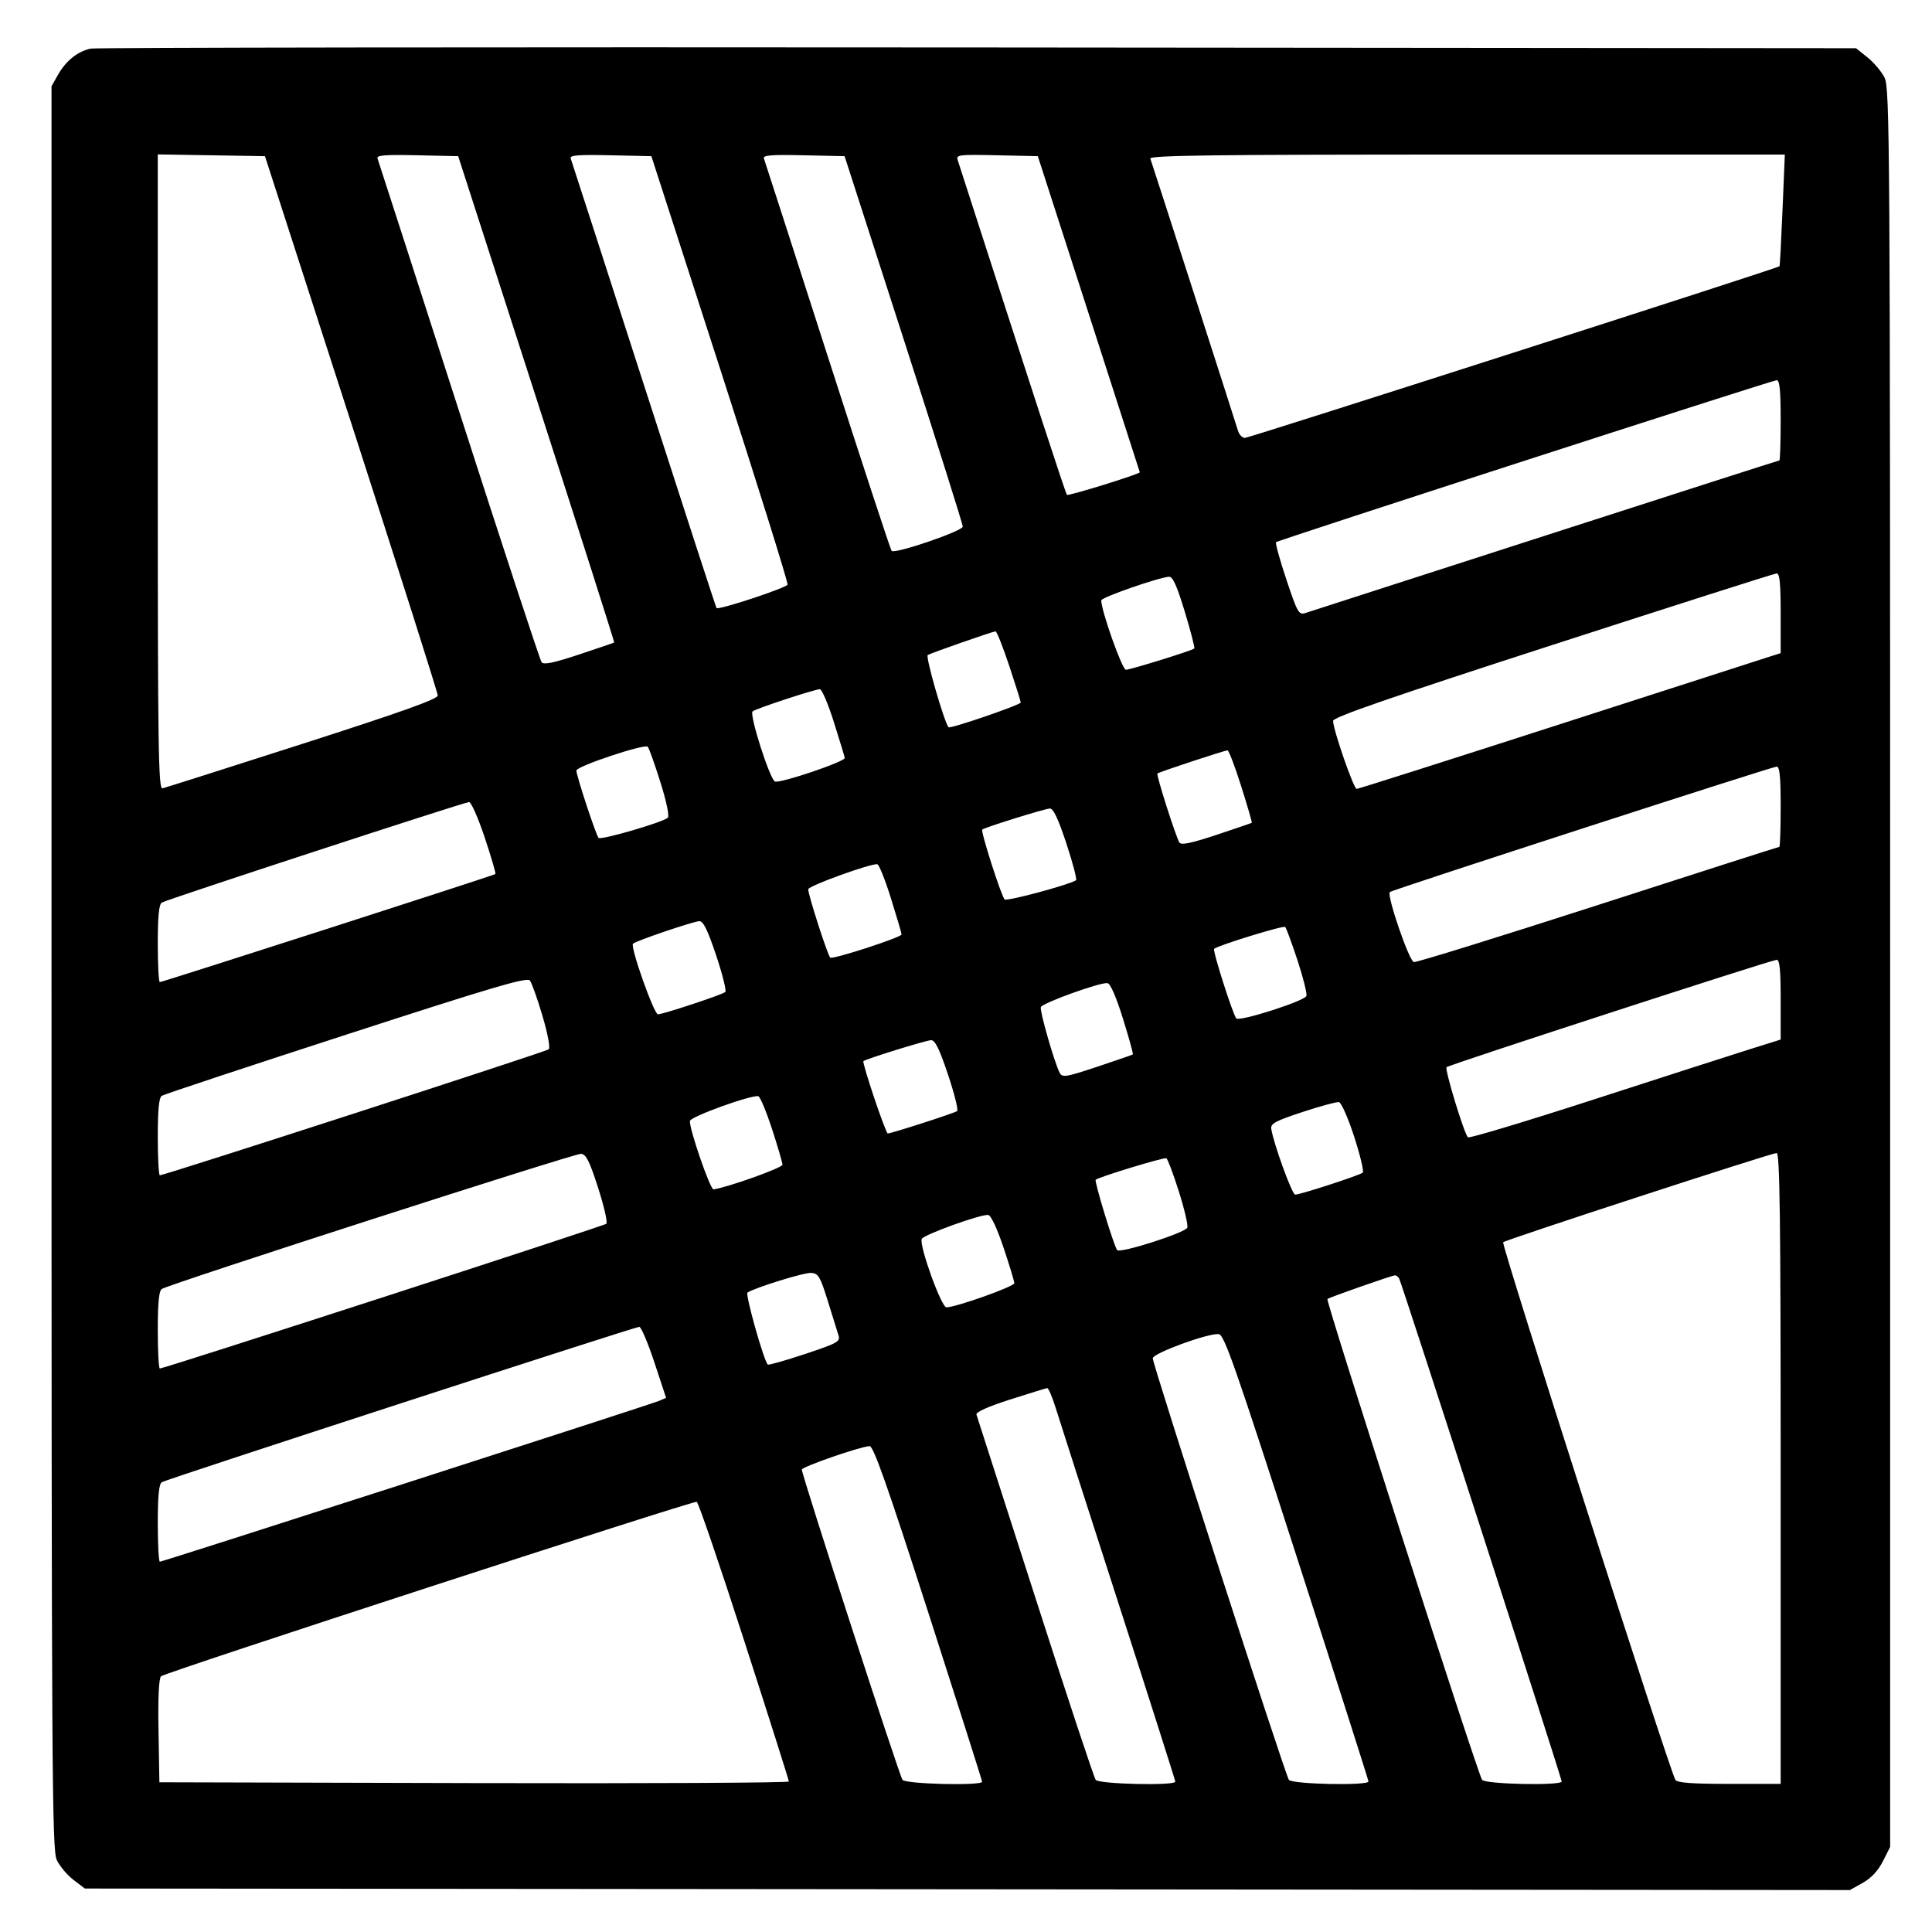
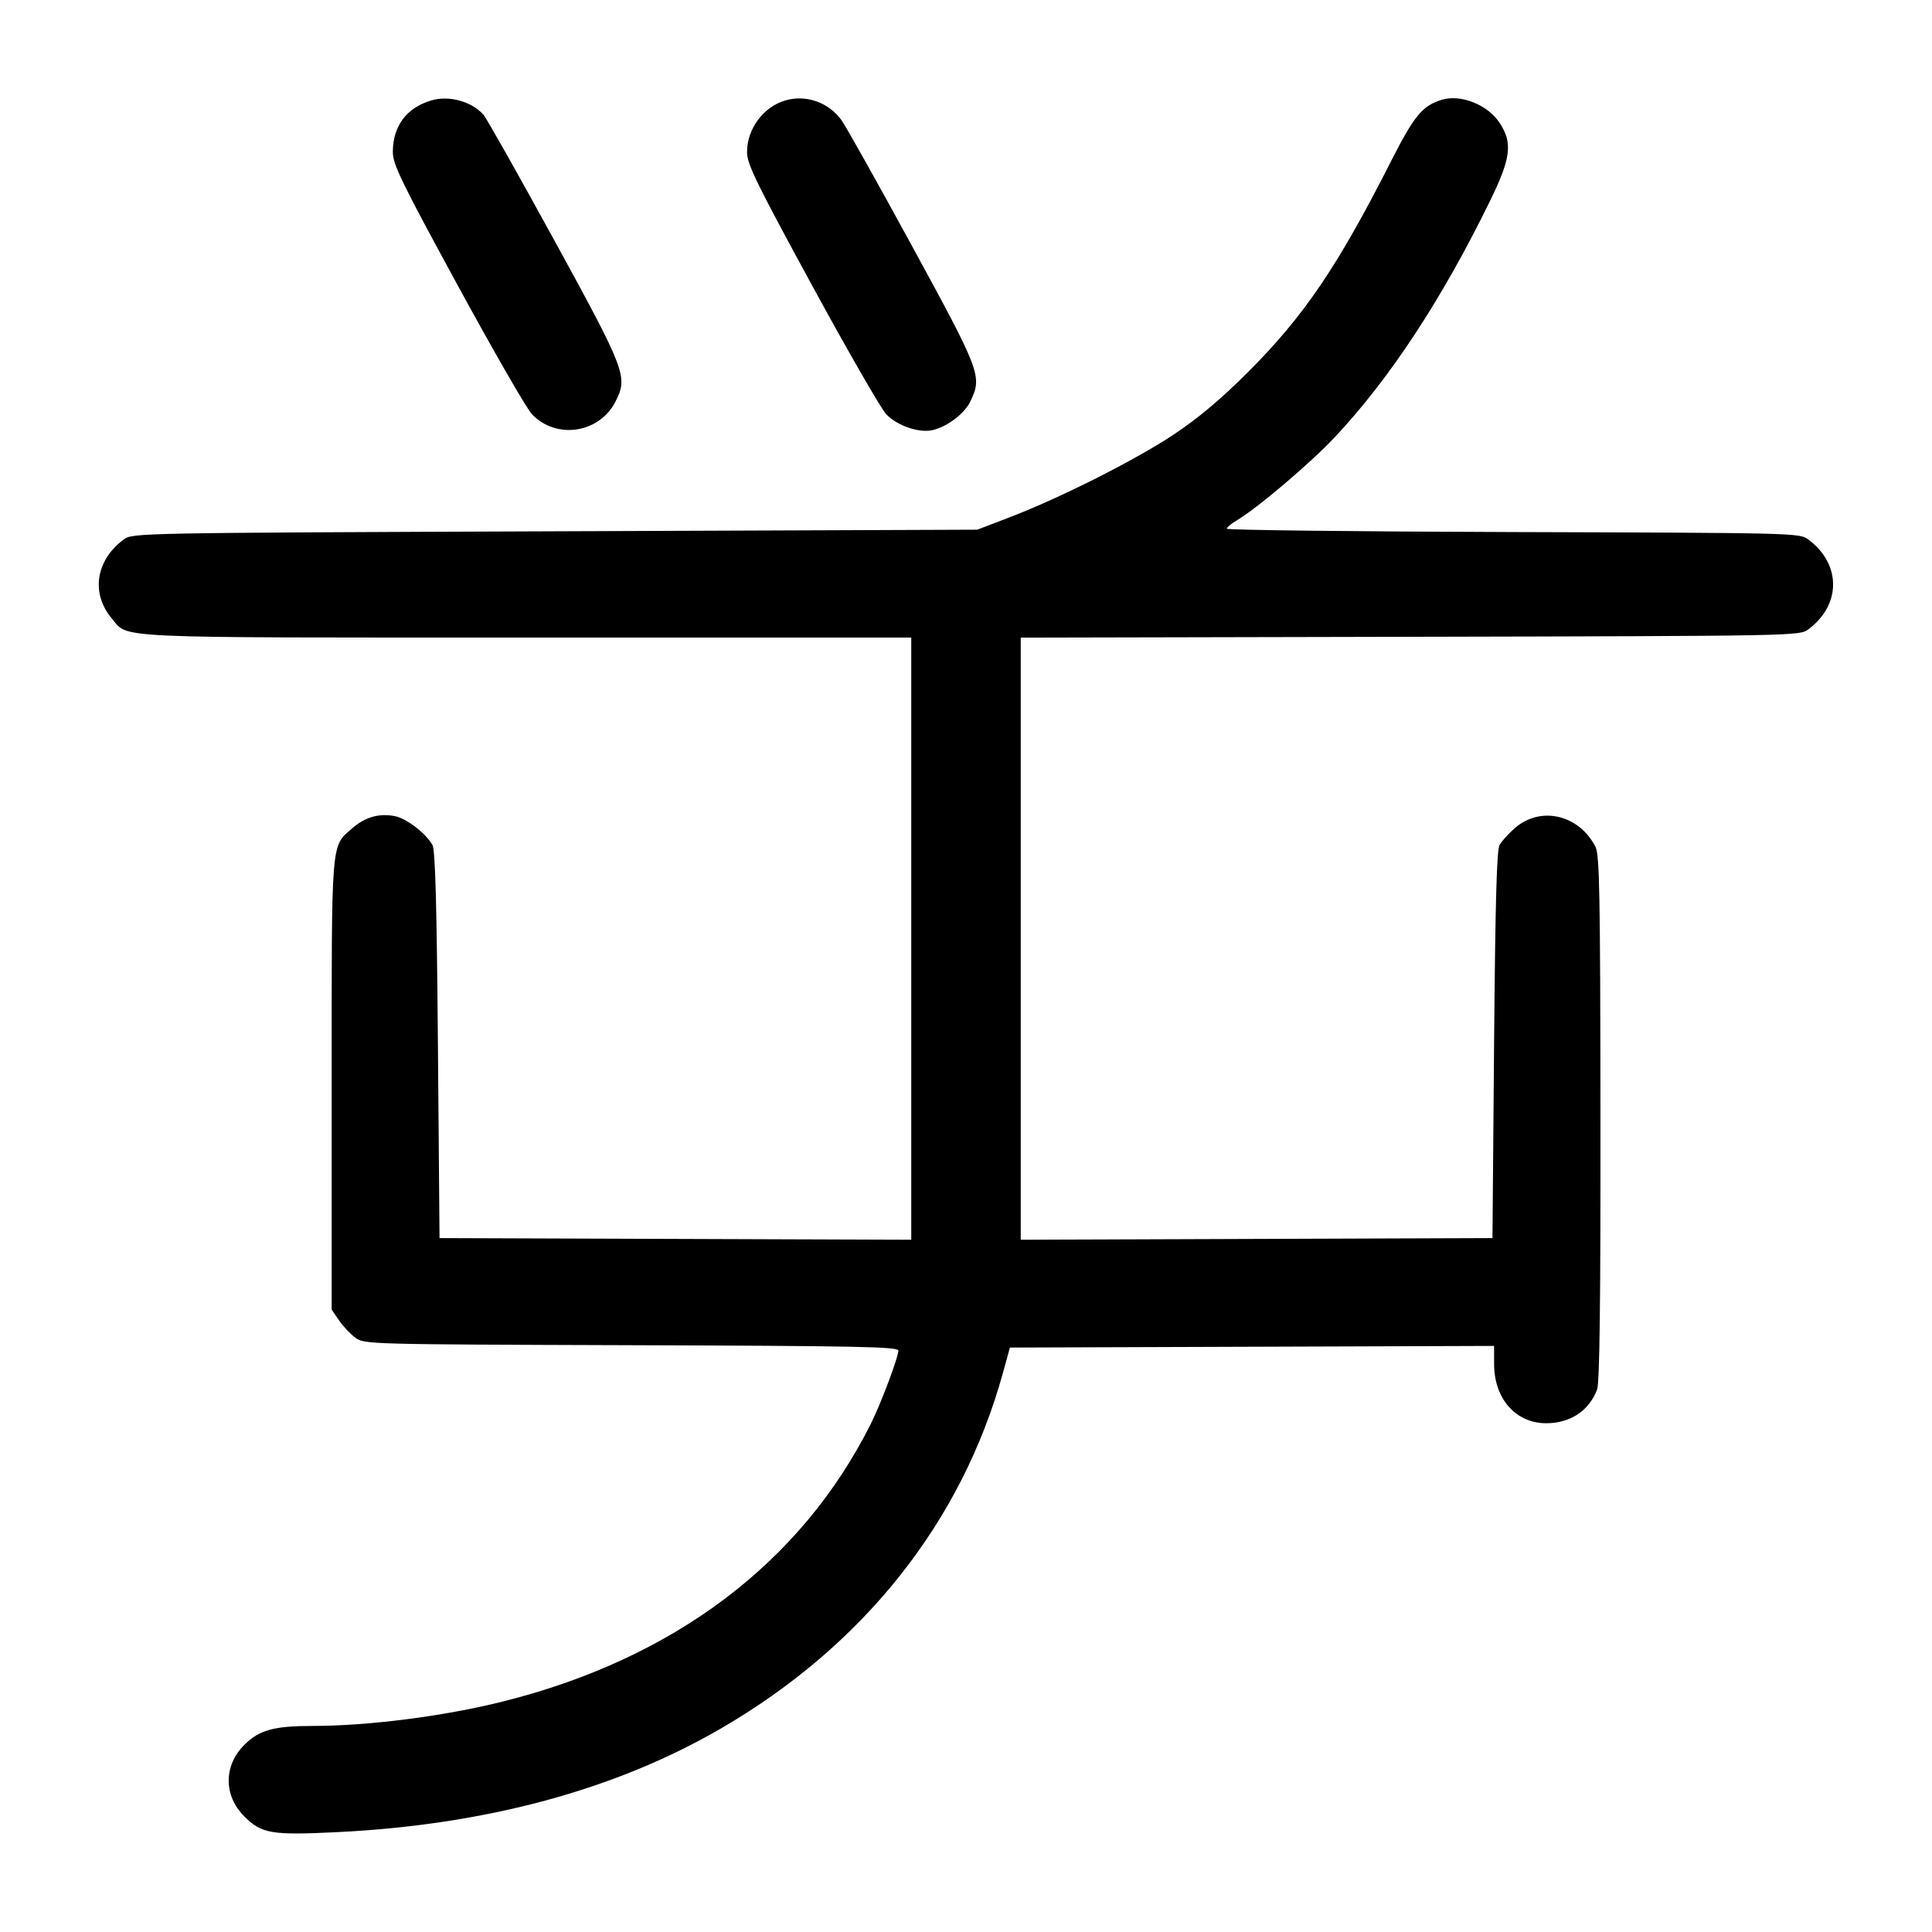
<svg xmlns="http://www.w3.org/2000/svg" width="1000" height="1000" viewBox="0 0 1000 1000" version="1.1" id="svg5">
-   <path d="M46.989 25.157 C 40.310 26.523,34.197 31.379,30.113 38.560 L 26.667 44.621 26.667 500.808 C 26.667 920.246,26.887 957.460,29.401 962.759 C 30.905 965.928,34.784 970.542,38.021 973.011 L 43.907 977.500 500.704 977.894 L 957.500 978.289 964.167 974.554 C 968.556 972.095,972.114 968.282,974.583 963.390 L 978.333 955.960 978.331 500.897 C 978.328 70.950,978.167 45.518,975.414 40.119 C 973.811 36.975,969.839 32.279,966.586 29.682 L 960.671 24.961 506.250 24.564 C 256.318 24.345,49.651 24.612,46.989 25.157 M181.859 219.167 C 206.453 295.250,226.582 358.625,226.591 360.000 C 226.602 361.829,207.802 368.541,156.574 385.000 C 118.056 397.375,85.445 407.742,84.104 408.039 C 81.978 408.509,81.667 387.576,81.667 244.249 L 81.667 79.919 109.405 80.376 L 137.143 80.833 181.859 219.167 M277.728 206.547 C 300.040 275.689,318.117 332.396,317.898 332.562 C 317.679 332.729,309.474 335.529,299.665 338.784 C 286.534 343.142,281.434 344.193,280.330 342.769 C 279.506 341.704,260.241 283.083,237.518 212.500 C 214.796 141.917,195.845 83.206,195.404 82.032 C 194.774 80.352,199.134 79.997,215.882 80.365 L 237.161 80.833 277.728 206.547 M372.709 190.833 C 392.266 251.333,407.986 301.628,407.641 302.599 C 407.037 304.302,371.955 315.880,370.879 314.732 C 370.587 314.421,353.665 262.417,333.274 199.167 C 312.883 135.917,295.840 83.206,295.401 82.032 C 294.774 80.352,299.134 79.997,315.878 80.365 L 337.151 80.833 372.709 190.833 M467.747 175.617 C 484.569 227.748,498.333 271.371,498.333 272.557 C 498.333 274.863,463.239 286.863,461.505 285.150 C 460.958 284.609,446.041 239.167,428.356 184.167 C 410.671 129.167,395.842 83.206,395.403 82.032 C 394.774 80.352,399.134 79.997,415.882 80.365 L 437.160 80.833 467.747 175.617 M563.548 162.500 C 578.054 207.417,589.940 244.292,589.961 244.446 C 590.086 245.344,552.968 256.857,552.252 256.141 C 551.550 255.439,536.468 209.227,495.701 82.866 C 494.811 80.110,496.254 79.932,515.959 80.366 L 537.175 80.833 563.548 162.500 M922.628 108.728 C 921.971 124.528,921.267 137.622,921.064 137.825 C 920.057 138.832,646.496 226.667,644.366 226.667 C 643.005 226.667,641.389 224.979,640.775 222.917 C 639.271 217.869,596.385 84.725,595.411 82.083 C 594.800 80.426,628.263 80.000,759.233 80.000 L 923.823 80.000 922.628 108.728 M921.667 217.500 C 921.667 228.958,921.365 238.333,920.996 238.333 C 920.627 238.333,866.065 255.850,799.746 277.258 C 733.427 298.667,677.550 316.695,675.575 317.321 C 672.260 318.370,671.510 317.035,665.819 299.957 C 662.428 289.782,660.020 281.092,660.466 280.645 C 661.518 279.593,916.839 196.977,919.583 196.800 C 921.146 196.700,921.667 201.873,921.667 217.500 M921.667 317.371 L 921.667 338.075 916.250 339.782 C 913.271 340.721,864.230 356.530,807.270 374.912 C 750.309 393.294,703.031 408.333,702.207 408.333 C 700.654 408.333,690.000 377.605,690.000 373.126 C 690.000 371.240,719.167 361.146,803.750 333.760 C 866.313 313.503,918.438 296.871,919.583 296.798 C 921.145 296.700,921.667 301.848,921.667 317.371 M613.267 316.695 C 616.328 326.795,618.532 335.336,618.166 335.676 C 617.006 336.754,585.059 346.667,582.745 346.667 C 580.850 346.667,570.000 316.095,570.000 310.757 C 570.000 309.224,599.561 298.919,605.101 298.520 C 607.010 298.383,609.185 303.223,613.267 316.695 M522.362 344.586 C 525.646 354.442,528.333 363.005,528.333 363.615 C 528.333 364.836,491.758 377.371,490.963 376.423 C 488.685 373.706,478.928 339.829,480.198 339.044 C 481.886 338.001,513.353 327.012,515.279 326.793 C 515.891 326.724,519.078 334.731,522.362 344.586 M431.609 373.750 C 434.573 383.146,437.111 391.490,437.249 392.292 C 437.573 394.174,403.892 405.571,401.133 404.512 C 398.505 403.504,387.752 369.885,389.526 368.223 C 390.966 366.874,421.385 356.841,424.360 356.734 C 425.384 356.697,428.646 364.354,431.609 373.750 M341.762 404.667 C 344.926 414.719,346.544 422.423,345.666 423.254 C 343.187 425.603,310.975 434.985,309.819 433.695 C 308.444 432.161,298.333 401.470,298.333 398.829 C 298.333 396.637,333.495 384.906,335.263 386.507 C 335.866 387.053,338.791 395.225,341.762 404.667 M642.441 406.944 C 645.683 417.180,648.147 425.699,647.917 425.876 C 647.688 426.053,639.446 428.871,629.603 432.138 C 616.606 436.452,611.370 437.543,610.480 436.123 C 608.601 433.126,598.375 401.069,599.075 400.370 C 599.806 399.638,633.631 388.469,635.358 388.389 C 636.013 388.358,639.200 396.708,642.441 406.944 M921.667 417.500 C 921.667 428.958,921.357 438.333,920.979 438.333 C 920.600 438.333,878.426 451.855,827.259 468.381 C 776.092 484.908,733.140 498.220,731.811 497.964 C 729.351 497.490,717.676 463.445,719.381 461.720 C 720.466 460.622,916.701 396.991,919.583 396.803 C 921.146 396.701,921.667 401.872,921.667 417.500 M250.868 433.438 C 254.247 443.579,256.747 452.116,256.423 452.408 C 255.655 453.100,84.100 508.333,82.719 508.333 C 82.140 508.333,81.667 499.378,81.667 488.432 C 81.667 474.391,82.277 468.133,83.741 467.182 C 86.082 465.660,239.760 415.381,242.779 415.149 C 243.849 415.067,247.489 423.297,250.868 433.438 M551.981 436.660 C 555.311 446.740,557.540 455.283,556.934 455.645 C 552.729 458.157,521.013 466.659,519.987 465.550 C 518.173 463.587,507.506 430.265,508.415 429.397 C 509.549 428.313,540.456 418.674,543.380 418.492 C 545.184 418.379,547.689 423.671,551.981 436.660 M461.204 465.129 C 464.190 474.683,466.641 483.025,466.650 483.666 C 466.671 485.142,431.316 496.647,429.744 495.675 C 428.539 494.930,418.333 463.286,418.333 460.295 C 418.333 458.543,451.264 446.637,454.136 447.351 C 455.037 447.575,458.217 455.575,461.204 465.129 M370.679 494.507 C 373.964 504.319,376.093 512.851,375.410 513.466 C 373.868 514.854,343.212 525.000,340.560 525.000 C 338.471 525.000,326.104 490.022,327.637 488.451 C 329.014 487.042,358.715 476.950,361.936 476.798 C 364.006 476.700,366.212 481.169,370.679 494.507 M671.616 497.140 C 674.566 506.109,676.619 514.387,676.178 515.536 C 675.172 518.157,641.546 528.917,639.911 527.141 C 638.163 525.241,627.523 491.905,628.415 491.119 C 630.468 489.309,664.308 478.891,665.209 479.792 C 665.783 480.365,668.666 488.171,671.616 497.140 M921.667 517.371 L 921.667 538.074 905.417 543.176 C 896.479 545.982,860.297 557.633,825.011 569.066 C 789.725 580.500,760.372 589.325,759.782 588.678 C 757.699 586.393,747.677 553.434,748.741 552.370 C 749.974 551.137,916.402 497.003,919.583 496.800 C 921.145 496.700,921.667 501.848,921.667 517.371 M280.784 525.812 C 283.528 535.105,284.880 542.373,284.006 543.136 C 282.605 544.359,85.118 608.333,82.744 608.333 C 82.152 608.333,81.667 599.378,81.667 588.432 C 81.667 574.360,82.276 568.135,83.746 567.182 C 84.890 566.440,127.828 552.203,179.163 535.543 C 255.640 510.724,272.821 505.663,274.278 507.527 C 275.256 508.778,278.183 517.006,280.784 525.812 M581.247 527.257 C 584.345 537.204,586.644 545.535,586.356 545.771 C 586.069 546.006,577.769 548.875,567.912 552.147 C 551.632 557.550,549.853 557.839,548.501 555.298 C 545.841 550.297,538.077 523.269,538.735 521.296 C 539.440 519.179,569.413 508.375,573.224 508.864 C 574.722 509.056,577.720 515.928,581.247 527.257 M490.679 556.174 C 493.964 565.986,496.093 574.494,495.410 575.082 C 494.247 576.081,461.429 586.667,459.495 586.667 C 458.411 586.667,446.083 550.009,446.911 549.247 C 448.143 548.112,479.296 538.464,481.936 538.400 C 483.990 538.351,486.248 542.941,490.679 556.174 M399.573 584.300 C 402.547 593.393,404.984 601.749,404.990 602.868 C 404.998 604.455,376.773 614.543,369.324 615.616 C 367.607 615.863,356.550 583.737,357.125 580.172 C 357.484 577.945,388.891 566.605,392.500 567.400 C 393.417 567.602,396.600 575.207,399.573 584.300 M700.908 588.299 C 704.021 597.905,706.028 606.293,705.367 606.938 C 704.006 608.268,673.103 618.333,670.382 618.333 C 668.775 618.333,659.222 592.055,658.004 584.286 C 657.579 581.577,660.120 580.208,674.167 575.577 C 683.333 572.555,691.827 570.252,693.041 570.458 C 694.255 570.664,697.795 578.693,700.908 588.299 M309.592 614.833 C 312.659 624.366,314.567 632.729,313.834 633.418 C 312.594 634.583,85.085 708.333,82.733 708.333 C 82.146 708.333,81.667 699.378,81.667 688.432 C 81.667 674.375,82.277 668.134,83.744 667.182 C 87.789 664.556,297.551 596.921,300.758 597.208 C 303.357 597.441,305.147 601.012,309.592 614.833 M921.667 760.000 L 921.667 923.333 895.098 923.333 C 875.674 923.333,868.167 922.773,867.182 921.250 C 864.307 916.809,776.936 644.100,778.031 642.988 C 779.305 641.694,916.219 597.022,919.583 596.802 C 921.237 596.695,921.667 630.372,921.667 760.000 M610.166 616.679 C 613.048 625.769,615.019 634.212,614.548 635.442 C 613.541 638.066,579.786 648.868,578.237 647.062 C 576.647 645.208,566.339 611.439,567.123 610.655 C 568.519 609.259,602.547 598.897,603.714 599.512 C 604.381 599.864,607.285 607.589,610.166 616.679 M519.435 645.769 C 522.496 654.901,525.000 663.179,525.000 664.165 C 525.000 665.915,494.771 676.667,489.852 676.667 C 487.252 676.667,475.816 645.051,477.063 641.310 C 477.769 639.194,507.727 628.370,511.518 628.862 C 512.917 629.043,516.125 635.895,519.435 645.769 M428.451 673.333 C 430.864 681.125,433.353 689.116,433.982 691.092 C 435.036 694.408,433.706 695.155,416.624 700.848 C 406.449 704.238,397.799 706.688,397.402 706.291 C 395.278 704.167,385.614 669.817,386.915 669.013 C 391.345 666.275,416.405 658.557,419.948 658.839 C 423.585 659.129,424.572 660.812,428.451 673.333 M724.163 661.661 C 725.370 663.614,808.302 920.243,808.321 922.083 C 808.344 924.346,768.908 923.549,767.127 921.250 C 764.920 918.401,686.097 673.348,687.073 672.371 C 687.863 671.582,719.858 660.360,721.985 660.126 C 722.618 660.057,723.599 660.748,724.163 661.661 M338.679 705.089 L 344.765 723.512 341.133 725.084 C 336.713 726.997,84.258 808.333,82.741 808.333 C 82.150 808.333,81.667 799.378,81.667 788.432 C 81.667 774.378,82.277 768.134,83.743 767.182 C 86.018 765.704,328.104 686.935,330.880 686.769 C 331.822 686.713,335.331 694.957,338.679 705.089 M671.199 805.833 C 691.607 869.083,708.312 921.396,708.319 922.083 C 708.345 924.347,668.908 923.549,667.132 921.250 C 665.231 918.789,596.667 706.470,596.667 703.045 C 596.667 700.471,625.174 690.020,630.796 690.533 C 633.640 690.792,639.174 706.585,671.199 805.833 M546.423 728.750 C 548.196 734.479,562.851 780.083,578.990 830.092 C 595.129 880.101,608.333 921.539,608.333 922.176 C 608.333 924.376,568.862 923.490,567.131 921.250 C 566.245 920.104,552.151 877.542,535.810 826.667 C 519.469 775.792,505.788 733.273,505.408 732.180 C 504.971 730.923,511.350 728.070,522.776 724.410 C 532.707 721.229,541.366 718.560,542.016 718.480 C 542.667 718.399,544.650 723.021,546.423 728.750 M480.504 834.721 C 495.810 882.234,508.333 921.609,508.333 922.221 C 508.333 924.391,468.840 923.460,467.132 921.250 C 465.497 919.134,414.976 763.427,415.029 760.670 C 415.058 759.206,444.928 748.838,450.087 748.502 C 452.068 748.373,459.202 768.597,480.504 834.721 M385.197 849.238 C 397.903 888.615,408.307 921.400,408.316 922.092 C 408.326 922.784,335.021 923.159,245.417 922.925 L 82.500 922.500 82.040 895.960 C 81.741 878.773,82.206 868.794,83.358 867.642 C 85.278 865.722,358.205 776.833,360.631 777.338 C 361.436 777.506,372.491 809.861,385.197 849.238 " stroke="none" fill-rule="evenodd" fill="#000000" />
+   <path d="M223.394 51.940 C 210.465 55.687,203.333 65.197,203.333 78.687 C 203.333 85.092,207.645 93.956,236.853 147.602 C 255.288 181.463,272.584 211.499,275.286 214.350 C 287.892 227.644,310.184 224.307,318.569 207.871 C 325.113 195.043,324.011 192.139,286.791 124.167 C 268.218 90.250,251.782 61.111,250.265 59.413 C 244.087 52.495,232.548 49.286,223.394 51.940 M406.667 51.931 C 395.191 55.206,386.667 66.616,386.667 78.704 C 386.667 84.917,391.276 94.374,420.219 147.537 C 438.673 181.433,455.995 211.527,458.713 214.412 C 464.325 220.369,475.890 224.291,482.849 222.596 C 490.481 220.738,499.295 214.018,502.240 207.814 C 508.449 194.728,507.733 192.817,472.228 127.650 C 454.203 94.567,437.665 65.062,435.475 62.082 C 428.768 52.952,417.277 48.903,406.667 51.931 M746.319 51.630 C 736.191 54.722,731.992 59.815,719.866 83.713 C 692.327 137.986,674.889 163.678,645.950 192.614 C 631.931 206.631,620.281 216.420,607.517 224.905 C 587.571 238.166,548.861 257.689,522.500 267.784 L 505.833 274.167 287.205 275.000 C 69.638 275.829,68.554 275.850,63.975 279.270 C 49.482 290.092,46.949 307.157,57.903 320.175 C 66.630 330.547,54.694 330.000,272.446 330.000 L 471.667 330.000 471.667 485.844 L 471.667 641.688 349.583 641.261 L 227.500 640.833 226.667 540.833 C 226.050 466.885,225.307 439.916,223.814 437.312 C 220.305 431.195,210.289 423.539,204.333 422.421 C 196.015 420.861,188.910 422.929,182.128 428.884 C 171.252 438.433,171.667 433.182,171.667 561.367 L 171.667 677.840 175.417 683.350 C 177.479 686.381,181.284 690.429,183.872 692.347 C 188.545 695.810,189.508 695.836,326.788 696.278 C 444.625 696.658,465.000 697.071,465.000 699.081 C 465.000 702.495,455.906 726.638,450.724 736.983 C 414.704 808.885,348.813 858.585,260.130 880.742 C 229.782 888.325,190.797 893.326,161.907 893.343 C 141.685 893.354,134.169 895.439,126.426 903.182 C 115.681 913.927,115.681 929.407,126.426 940.151 C 135.394 949.119,140.538 949.989,174.648 948.306 C 251.508 944.513,318.389 926.450,373.050 894.722 C 446.986 851.807,497.735 787.885,519.044 710.833 L 522.731 697.500 648.032 697.073 L 773.333 696.646 773.361 706.239 C 773.412 724.045,784.598 736.667,800.329 736.667 C 812.745 736.667,822.485 730.218,826.643 719.244 C 827.967 715.751,828.475 674.957,828.392 578.690 C 828.292 461.809,827.932 442.391,825.787 438.243 C 817.165 421.571,797.306 417.020,784.033 428.675 C 780.828 431.488,777.297 435.375,776.186 437.312 C 774.693 439.916,773.950 466.885,773.333 540.833 L 772.500 640.833 650.417 641.261 L 528.333 641.688 528.333 485.864 L 528.333 330.040 729.878 329.603 C 930.498 329.169,931.444 329.151,936.025 325.730 C 953.071 313.003,953.071 291.997,936.025 279.270 C 931.469 275.867,929.958 275.829,783.212 275.390 C 701.695 275.147,635.000 274.371,635.000 273.666 C 635.000 272.962,637.354 270.995,640.231 269.295 C 650.721 263.099,678.142 239.835,690.736 226.448 C 719.280 196.106,746.428 154.799,771.293 103.879 C 782.109 81.728,783.043 73.930,776.131 63.484 C 769.986 54.198,756.054 48.658,746.319 51.630 " stroke="none" fill-rule="evenodd" fill="#000000" />
</svg>
